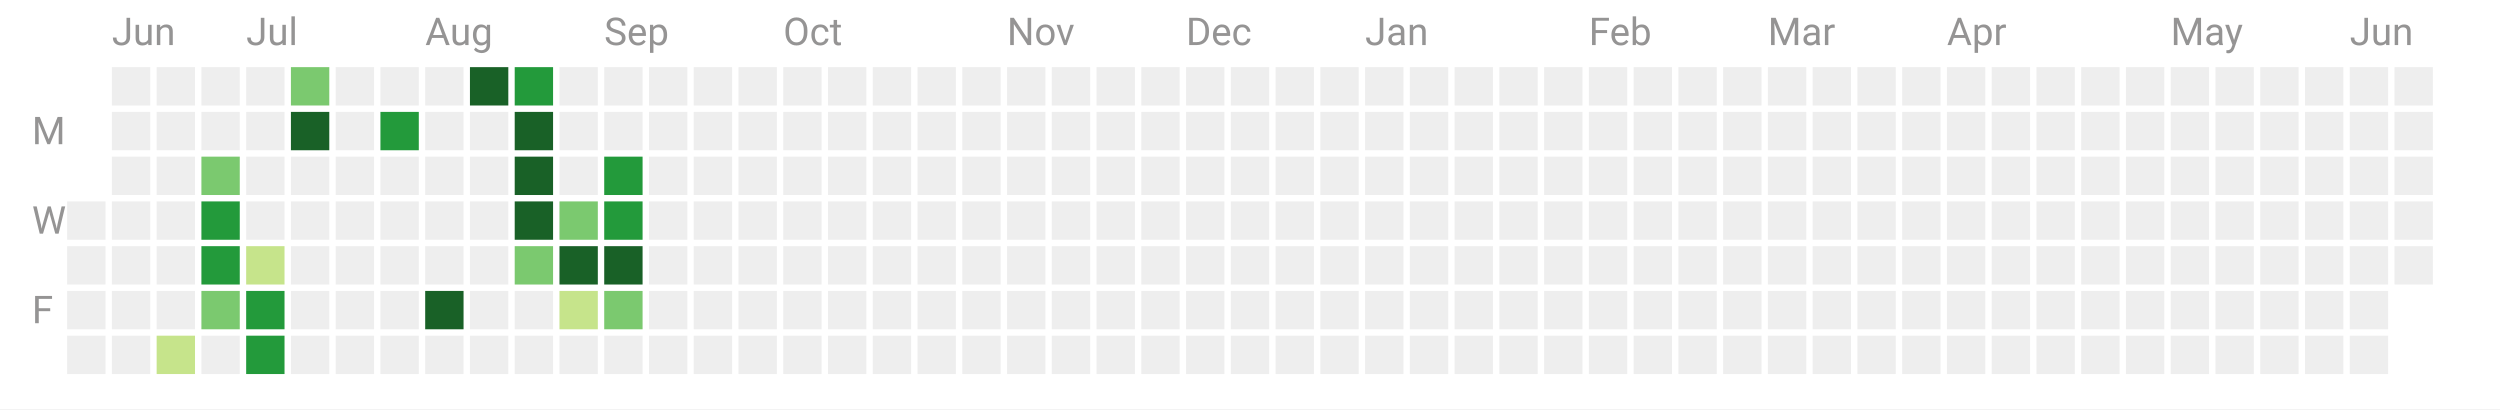
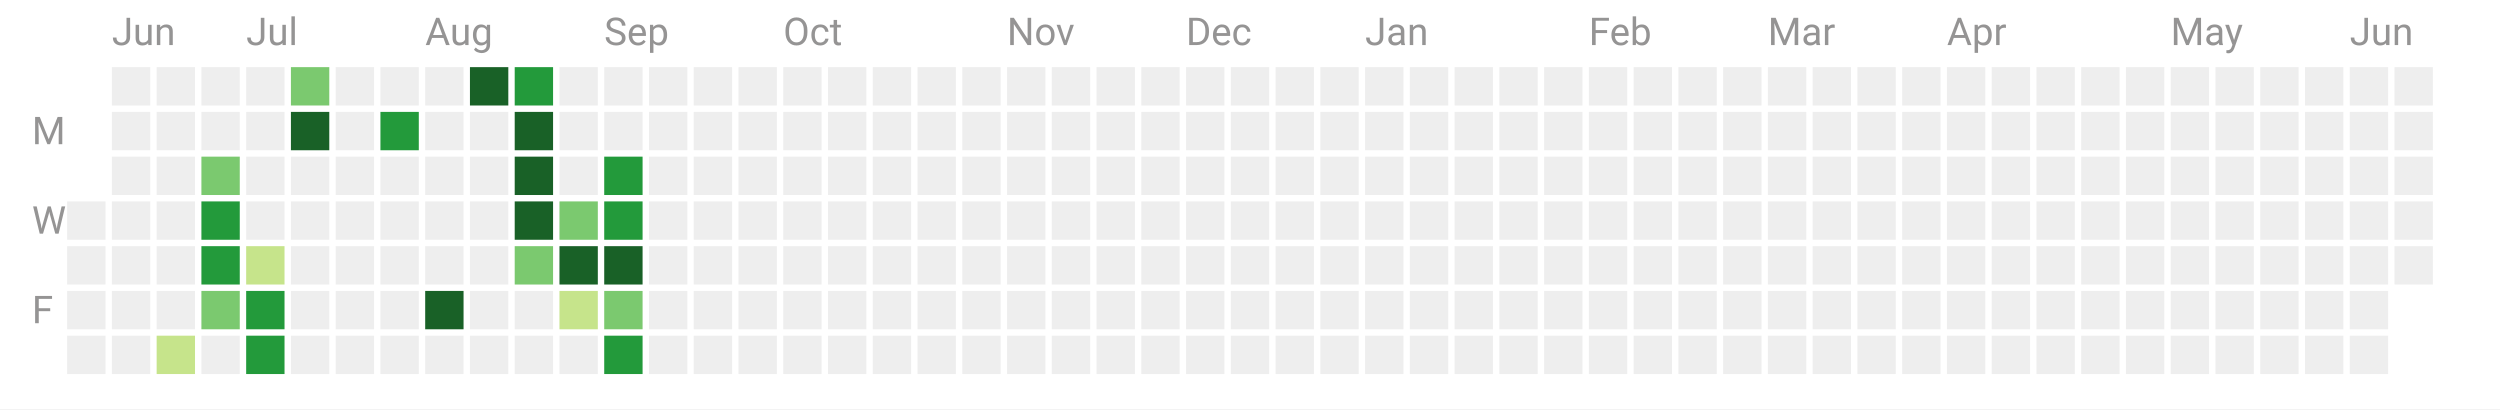
<svg xmlns="http://www.w3.org/2000/svg" width="782" height="128">
  <path fill="#fff" d="M0 0h782v128H0z" />
  <path class="cg-day" fill="#eee" data-count="0" data-date="2022-06-15" d="M21 63h12v12H21z" />
  <path class="cg-day" fill="#eee" data-count="0" data-date="2022-06-16" d="M21 77h12v12H21z" />
  <path class="cg-day" fill="#eee" data-count="0" data-date="2022-06-17" d="M21 91h12v12H21z" />
  <path class="cg-day" fill="#eee" data-count="0" data-date="2022-06-18" d="M21 105h12v12H21z" />
  <path class="cg-day" fill="#eee" data-count="0" data-date="2022-06-19" d="M35 21h12v12H35z" />
  <path class="cg-day" fill="#eee" data-count="0" data-date="2022-06-20" d="M35 35h12v12H35z" />
  <path class="cg-day" fill="#eee" data-count="0" data-date="2022-06-21" d="M35 49h12v12H35z" />
  <path class="cg-day" fill="#eee" data-count="0" data-date="2022-06-22" d="M35 63h12v12H35z" />
  <path class="cg-day" fill="#eee" data-count="0" data-date="2022-06-23" d="M35 77h12v12H35z" />
  <path class="cg-day" fill="#eee" data-count="0" data-date="2022-06-24" d="M35 91h12v12H35z" />
  <path class="cg-day" fill="#eee" data-count="0" data-date="2022-06-25" d="M35 105h12v12H35z" />
  <path class="cg-day" fill="#eee" data-count="0" data-date="2022-06-26" d="M49 21h12v12H49z" />
  <path class="cg-day" fill="#eee" data-count="0" data-date="2022-06-27" d="M49 35h12v12H49z" />
  <path class="cg-day" fill="#eee" data-count="0" data-date="2022-06-28" d="M49 49h12v12H49z" />
  <path class="cg-day" fill="#eee" data-count="0" data-date="2022-06-29" d="M49 63h12v12H49z" />
  <path class="cg-day" fill="#eee" data-count="0" data-date="2022-06-30" d="M49 77h12v12H49z" />
  <path class="cg-day" fill="#eee" data-count="0" data-date="2022-07-01" d="M49 91h12v12H49z" />
  <path class="cg-day" fill="#c6e48b" data-count="1" data-date="2022-07-02" data-daynum="2" d="M49 105h12v12H49z" />
  <path class="cg-day" fill="#eee" data-count="0" data-date="2022-07-03" d="M63 21h12v12H63z" />
  <path class="cg-day" fill="#eee" data-count="0" data-date="2022-07-04" d="M63 35h12v12H63z" />
  <path class="cg-day" fill="#7bc96f" data-count="18" data-date="2022-07-05" data-daynum="3" d="M63 49h12v12H63z" />
  <path class="cg-day" fill="#239a3b" data-count="35" data-date="2022-07-06" data-daynum="4" d="M63 63h12v12H63z" />
  <path class="cg-day" fill="#239a3b" data-count="31" data-date="2022-07-07" data-daynum="5" d="M63 77h12v12H63z" />
  <path class="cg-day" fill="#7bc96f" data-count="28" data-date="2022-07-08" data-daynum="6" d="M63 91h12v12H63z" />
  <path class="cg-day" fill="#eee" data-count="0" data-date="2022-07-09" d="M63 105h12v12H63z" />
  <path class="cg-day" fill="#eee" data-count="0" data-date="2022-07-10" d="M77 21h12v12H77z" />
  <path class="cg-day" fill="#eee" data-count="0" data-date="2022-07-11" d="M77 35h12v12H77z" />
  <path class="cg-day" fill="#eee" data-count="0" data-date="2022-07-12" d="M77 49h12v12H77z" />
  <path class="cg-day" fill="#eee" data-count="0" data-date="2022-07-13" d="M77 63h12v12H77z" />
  <path class="cg-day" fill="#c6e48b" data-count="15" data-date="2022-07-14" data-daynum="7" d="M77 77h12v12H77z" />
  <path class="cg-day" fill="#239a3b" data-count="42" data-date="2022-07-15" data-daynum="8" d="M77 91h12v12H77z" />
  <path class="cg-day" fill="#239a3b" data-count="32" data-date="2022-07-16" data-daynum="9" d="M77 105h12v12H77z" />
  <path class="cg-day" fill="#7bc96f" data-count="23" data-date="2022-07-17" data-daynum="10" d="M91 21h12v12H91z" />
  <path class="cg-day" fill="#196127" data-count="58" data-date="2022-07-18" data-daynum="11" d="M91 35h12v12H91z" />
  <path class="cg-day" fill="#eee" data-count="0" data-date="2022-07-19" d="M91 49h12v12H91z" />
  <path class="cg-day" fill="#eee" data-count="0" data-date="2022-07-20" d="M91 63h12v12H91z" />
  <path class="cg-day" fill="#eee" data-count="0" data-date="2022-07-21" d="M91 77h12v12H91z" />
  <path class="cg-day" fill="#eee" data-count="0" data-date="2022-07-22" d="M91 91h12v12H91z" />
  <path class="cg-day" fill="#eee" data-count="0" data-date="2022-07-23" d="M91 105h12v12H91z" />
  <path class="cg-day" fill="#eee" data-count="0" data-date="2022-07-24" d="M105 21h12v12h-12z" />
  <path class="cg-day" fill="#eee" data-count="0" data-date="2022-07-25" d="M105 35h12v12h-12z" />
  <path class="cg-day" fill="#eee" data-count="0" data-date="2022-07-26" d="M105 49h12v12h-12z" />
  <path class="cg-day" fill="#eee" data-count="0" data-date="2022-07-27" d="M105 63h12v12h-12z" />
  <path class="cg-day" fill="#eee" data-count="0" data-date="2022-07-28" d="M105 77h12v12h-12z" />
  <path class="cg-day" fill="#eee" data-count="0" data-date="2022-07-29" d="M105 91h12v12h-12z" />
  <path class="cg-day" fill="#eee" data-count="0" data-date="2022-07-30" d="M105 105h12v12h-12z" />
  <path class="cg-day" fill="#eee" data-count="0" data-date="2022-07-31" d="M119 21h12v12h-12z" />
  <path class="cg-day" fill="#239a3b" data-count="32" data-date="2022-08-01" data-daynum="12" d="M119 35h12v12h-12z" />
  <path class="cg-day" fill="#eee" data-count="0" data-date="2022-08-02" d="M119 49h12v12h-12z" />
  <path class="cg-day" fill="#eee" data-count="0" data-date="2022-08-03" d="M119 63h12v12h-12z" />
  <path class="cg-day" fill="#eee" data-count="0" data-date="2022-08-04" d="M119 77h12v12h-12z" />
  <path class="cg-day" fill="#eee" data-count="0" data-date="2022-08-05" d="M119 91h12v12h-12z" />
  <path class="cg-day" fill="#eee" data-count="0" data-date="2022-08-06" d="M119 105h12v12h-12z" />
  <g>
    <path class="cg-day" fill="#eee" data-count="0" data-date="2022-08-07" d="M133 21h12v12h-12z" />
    <path class="cg-day" fill="#eee" data-count="0" data-date="2022-08-08" d="M133 35h12v12h-12z" />
    <path class="cg-day" fill="#eee" data-count="0" data-date="2022-08-09" d="M133 49h12v12h-12z" />
    <path class="cg-day" fill="#eee" data-count="0" data-date="2022-08-10" d="M133 63h12v12h-12z" />
    <path class="cg-day" fill="#eee" data-count="0" data-date="2022-08-11" d="M133 77h12v12h-12z" />
    <path class="cg-day" fill="#196127" data-count="49" data-date="2022-08-12" data-daynum="13" d="M133 91h12v12h-12z" />
    <path class="cg-day" fill="#eee" data-count="0" data-date="2022-08-13" d="M133 105h12v12h-12z" />
  </g>
  <g>
    <path class="cg-day" fill="#196127" data-count="121" data-date="2022-08-14" data-daynum="14" d="M147 21h12v12h-12z" />
    <path class="cg-day" fill="#eee" data-count="0" data-date="2022-08-15" d="M147 35h12v12h-12z" />
    <path class="cg-day" fill="#eee" data-count="0" data-date="2022-08-16" d="M147 49h12v12h-12z" />
    <path class="cg-day" fill="#eee" data-count="0" data-date="2022-08-17" d="M147 63h12v12h-12z" />
    <path class="cg-day" fill="#eee" data-count="0" data-date="2022-08-18" d="M147 77h12v12h-12z" />
    <path class="cg-day" fill="#eee" data-count="0" data-date="2022-08-19" d="M147 91h12v12h-12z" />
    <path class="cg-day" fill="#eee" data-count="0" data-date="2022-08-20" d="M147 105h12v12h-12z" />
  </g>
  <g>
    <path class="cg-day" fill="#239a3b" data-count="43" data-date="2022-08-21" data-daynum="15" d="M161 21h12v12h-12z" />
    <path class="cg-day" fill="#196127" data-count="53" data-date="2022-08-22" data-daynum="16" d="M161 35h12v12h-12z" />
    <path class="cg-day" fill="#196127" data-count="94" data-date="2022-08-23" data-daynum="17" d="M161 49h12v12h-12z" />
    <path class="cg-day" fill="#196127" data-count="72" data-date="2022-08-24" data-daynum="18" d="M161 63h12v12h-12z" />
    <path class="cg-day" fill="#7bc96f" data-count="24" data-date="2022-08-25" data-daynum="19" d="M161 77h12v12h-12z" />
    <path class="cg-day" fill="#eee" data-count="0" data-date="2022-08-26" d="M161 91h12v12h-12z" />
    <path class="cg-day" fill="#eee" data-count="0" data-date="2022-08-27" d="M161 105h12v12h-12z" />
  </g>
  <g>
    <path class="cg-day" fill="#eee" data-count="0" data-date="2022-08-28" d="M175 21h12v12h-12z" />
    <path class="cg-day" fill="#eee" data-count="0" data-date="2022-08-29" d="M175 35h12v12h-12z" />
    <path class="cg-day" fill="#eee" data-count="0" data-date="2022-08-30" d="M175 49h12v12h-12z" />
    <path class="cg-day" fill="#7bc96f" data-count="23" data-date="2022-08-31" data-daynum="20" d="M175 63h12v12h-12z" />
    <path class="cg-day" fill="#196127" data-count="54" data-date="2022-09-01" data-daynum="21" d="M175 77h12v12h-12z" />
    <path class="cg-day" fill="#c6e48b" data-count="14" data-date="2022-09-02" data-daynum="22" d="M175 91h12v12h-12z" />
    <path class="cg-day" fill="#eee" data-count="0" data-date="2022-09-03" d="M175 105h12v12h-12z" />
  </g>
  <g>
    <path class="cg-day" fill="#eee" data-count="0" data-date="2022-09-04" d="M189 21h12v12h-12z" />
    <path class="cg-day" fill="#eee" data-count="0" data-date="2022-09-05" d="M189 35h12v12h-12z" />
    <path class="cg-day" fill="#239a3b" data-count="35" data-date="2022-09-06" data-daynum="23" d="M189 49h12v12h-12z" />
    <path class="cg-day" fill="#239a3b" data-count="36" data-date="2022-09-07" data-daynum="24" d="M189 63h12v12h-12z" />
    <path class="cg-day" fill="#196127" data-count="65" data-date="2022-09-08" data-daynum="25" d="M189 77h12v12h-12z" />
-     <path class="cg-day" fill="#7bc96f" data-count="24" data-date="2022-09-09" data-daynum="26" d="M189 91h12v12h-12z" />
-     <path class="cg-day" fill="#eee" data-count="0" data-date="2022-09-10" d="M189 105h12v12h-12z" />
+     <path class="cg-day" fill="#7bc96f" data-count="25" data-date="2022-09-09" data-daynum="26" d="M189 91h12v12h-12z" />
+     <path class="cg-day" fill="#239a3b" data-count="38" data-date="2022-09-10" data-daynum="27" d="M189 105h12v12h-12z" />
  </g>
  <g>
    <path class="cg-day" fill="#eee" data-count="0" data-date="2022-09-11" d="M203 21h12v12h-12z" />
    <path class="cg-day" fill="#eee" data-count="0" data-date="2022-09-12" d="M203 35h12v12h-12z" />
    <path class="cg-day" fill="#eee" data-count="0" data-date="2022-09-13" d="M203 49h12v12h-12z" />
    <path class="cg-day" fill="#eee" data-count="0" data-date="2022-09-14" d="M203 63h12v12h-12z" />
    <path class="cg-day" fill="#eee" data-count="0" data-date="2022-09-15" d="M203 77h12v12h-12z" />
    <path class="cg-day" fill="#eee" data-count="0" data-date="2022-09-16" d="M203 91h12v12h-12z" />
    <path class="cg-day" fill="#eee" data-count="0" data-date="2022-09-17" d="M203 105h12v12h-12z" />
  </g>
  <g>
    <path class="cg-day" fill="#eee" data-count="0" data-date="2022-09-18" d="M217 21h12v12h-12z" />
    <path class="cg-day" fill="#eee" data-count="0" data-date="2022-09-19" d="M217 35h12v12h-12z" />
    <path class="cg-day" fill="#eee" data-count="0" data-date="2022-09-20" d="M217 49h12v12h-12z" />
    <path class="cg-day" fill="#eee" data-count="0" data-date="2022-09-21" d="M217 63h12v12h-12z" />
    <path class="cg-day" fill="#eee" data-count="0" data-date="2022-09-22" d="M217 77h12v12h-12z" />
    <path class="cg-day" fill="#eee" data-count="0" data-date="2022-09-23" d="M217 91h12v12h-12z" />
    <path class="cg-day" fill="#eee" data-count="0" data-date="2022-09-24" d="M217 105h12v12h-12z" />
  </g>
  <g>
    <path class="cg-day" fill="#eee" data-count="0" data-date="2022-09-25" d="M231 21h12v12h-12z" />
    <path class="cg-day" fill="#eee" data-count="0" data-date="2022-09-26" d="M231 35h12v12h-12z" />
    <path class="cg-day" fill="#eee" data-count="0" data-date="2022-09-27" d="M231 49h12v12h-12z" />
    <path class="cg-day" fill="#eee" data-count="0" data-date="2022-09-28" d="M231 63h12v12h-12z" />
    <path class="cg-day" fill="#eee" data-count="0" data-date="2022-09-29" d="M231 77h12v12h-12z" />
    <path class="cg-day" fill="#eee" data-count="0" data-date="2022-09-30" d="M231 91h12v12h-12z" />
    <path class="cg-day" fill="#eee" data-count="0" data-date="2022-10-01" d="M231 105h12v12h-12z" />
  </g>
  <g>
    <path class="cg-day" fill="#eee" data-count="0" data-date="2022-10-02" d="M245 21h12v12h-12z" />
    <path class="cg-day" fill="#eee" data-count="0" data-date="2022-10-03" d="M245 35h12v12h-12z" />
    <path class="cg-day" fill="#eee" data-count="0" data-date="2022-10-04" d="M245 49h12v12h-12z" />
    <path class="cg-day" fill="#eee" data-count="0" data-date="2022-10-05" d="M245 63h12v12h-12z" />
    <path class="cg-day" fill="#eee" data-count="0" data-date="2022-10-06" d="M245 77h12v12h-12z" />
    <path class="cg-day" fill="#eee" data-count="0" data-date="2022-10-07" d="M245 91h12v12h-12z" />
    <path class="cg-day" fill="#eee" data-count="0" data-date="2022-10-08" d="M245 105h12v12h-12z" />
  </g>
  <g>
    <path class="cg-day" fill="#eee" data-count="0" data-date="2022-10-09" d="M259 21h12v12h-12z" />
    <path class="cg-day" fill="#eee" data-count="0" data-date="2022-10-10" d="M259 35h12v12h-12z" />
    <path class="cg-day" fill="#eee" data-count="0" data-date="2022-10-11" d="M259 49h12v12h-12z" />
    <path class="cg-day" fill="#eee" data-count="0" data-date="2022-10-12" d="M259 63h12v12h-12z" />
    <path class="cg-day" fill="#eee" data-count="0" data-date="2022-10-13" d="M259 77h12v12h-12z" />
    <path class="cg-day" fill="#eee" data-count="0" data-date="2022-10-14" d="M259 91h12v12h-12z" />
    <path class="cg-day" fill="#eee" data-count="0" data-date="2022-10-15" d="M259 105h12v12h-12z" />
  </g>
  <g>
    <path class="cg-day" fill="#eee" data-count="0" data-date="2022-10-16" d="M273 21h12v12h-12z" />
    <path class="cg-day" fill="#eee" data-count="0" data-date="2022-10-17" d="M273 35h12v12h-12z" />
    <path class="cg-day" fill="#eee" data-count="0" data-date="2022-10-18" d="M273 49h12v12h-12z" />
    <path class="cg-day" fill="#eee" data-count="0" data-date="2022-10-19" d="M273 63h12v12h-12z" />
    <path class="cg-day" fill="#eee" data-count="0" data-date="2022-10-20" d="M273 77h12v12h-12z" />
    <path class="cg-day" fill="#eee" data-count="0" data-date="2022-10-21" d="M273 91h12v12h-12z" />
    <path class="cg-day" fill="#eee" data-count="0" data-date="2022-10-22" d="M273 105h12v12h-12z" />
  </g>
  <g>
    <path class="cg-day" fill="#eee" data-count="0" data-date="2022-10-23" d="M287 21h12v12h-12z" />
    <path class="cg-day" fill="#eee" data-count="0" data-date="2022-10-24" d="M287 35h12v12h-12z" />
    <path class="cg-day" fill="#eee" data-count="0" data-date="2022-10-25" d="M287 49h12v12h-12z" />
    <path class="cg-day" fill="#eee" data-count="0" data-date="2022-10-26" d="M287 63h12v12h-12z" />
    <path class="cg-day" fill="#eee" data-count="0" data-date="2022-10-27" d="M287 77h12v12h-12z" />
    <path class="cg-day" fill="#eee" data-count="0" data-date="2022-10-28" d="M287 91h12v12h-12z" />
    <path class="cg-day" fill="#eee" data-count="0" data-date="2022-10-29" d="M287 105h12v12h-12z" />
  </g>
  <g>
    <path class="cg-day" fill="#eee" data-count="0" data-date="2022-10-30" d="M301 21h12v12h-12z" />
    <path class="cg-day" fill="#eee" data-count="0" data-date="2022-10-31" d="M301 35h12v12h-12z" />
    <path class="cg-day" fill="#eee" data-count="0" data-date="2022-11-01" d="M301 49h12v12h-12z" />
    <path class="cg-day" fill="#eee" data-count="0" data-date="2022-11-02" d="M301 63h12v12h-12z" />
    <path class="cg-day" fill="#eee" data-count="0" data-date="2022-11-03" d="M301 77h12v12h-12z" />
    <path class="cg-day" fill="#eee" data-count="0" data-date="2022-11-04" d="M301 91h12v12h-12z" />
    <path class="cg-day" fill="#eee" data-count="0" data-date="2022-11-05" d="M301 105h12v12h-12z" />
  </g>
  <g>
    <path class="cg-day" fill="#eee" data-count="0" data-date="2022-11-06" d="M315 21h12v12h-12z" />
    <path class="cg-day" fill="#eee" data-count="0" data-date="2022-11-07" d="M315 35h12v12h-12z" />
    <path class="cg-day" fill="#eee" data-count="0" data-date="2022-11-08" d="M315 49h12v12h-12z" />
    <path class="cg-day" fill="#eee" data-count="0" data-date="2022-11-09" d="M315 63h12v12h-12z" />
    <path class="cg-day" fill="#eee" data-count="0" data-date="2022-11-10" d="M315 77h12v12h-12z" />
    <path class="cg-day" fill="#eee" data-count="0" data-date="2022-11-11" d="M315 91h12v12h-12z" />
    <path class="cg-day" fill="#eee" data-count="0" data-date="2022-11-12" d="M315 105h12v12h-12z" />
  </g>
  <g>
    <path class="cg-day" fill="#eee" data-count="0" data-date="2022-11-13" d="M329 21h12v12h-12z" />
    <path class="cg-day" fill="#eee" data-count="0" data-date="2022-11-14" d="M329 35h12v12h-12z" />
    <path class="cg-day" fill="#eee" data-count="0" data-date="2022-11-15" d="M329 49h12v12h-12z" />
    <path class="cg-day" fill="#eee" data-count="0" data-date="2022-11-16" d="M329 63h12v12h-12z" />
    <path class="cg-day" fill="#eee" data-count="0" data-date="2022-11-17" d="M329 77h12v12h-12z" />
    <path class="cg-day" fill="#eee" data-count="0" data-date="2022-11-18" d="M329 91h12v12h-12z" />
    <path class="cg-day" fill="#eee" data-count="0" data-date="2022-11-19" d="M329 105h12v12h-12z" />
  </g>
  <g>
    <path class="cg-day" fill="#eee" data-count="0" data-date="2022-11-20" d="M343 21h12v12h-12z" />
    <path class="cg-day" fill="#eee" data-count="0" data-date="2022-11-21" d="M343 35h12v12h-12z" />
    <path class="cg-day" fill="#eee" data-count="0" data-date="2022-11-22" d="M343 49h12v12h-12z" />
    <path class="cg-day" fill="#eee" data-count="0" data-date="2022-11-23" d="M343 63h12v12h-12z" />
    <path class="cg-day" fill="#eee" data-count="0" data-date="2022-11-24" d="M343 77h12v12h-12z" />
    <path class="cg-day" fill="#eee" data-count="0" data-date="2022-11-25" d="M343 91h12v12h-12z" />
    <path class="cg-day" fill="#eee" data-count="0" data-date="2022-11-26" d="M343 105h12v12h-12z" />
  </g>
  <g>
    <path class="cg-day" fill="#eee" data-count="0" data-date="2022-11-27" d="M357 21h12v12h-12z" />
    <path class="cg-day" fill="#eee" data-count="0" data-date="2022-11-28" d="M357 35h12v12h-12z" />
    <path class="cg-day" fill="#eee" data-count="0" data-date="2022-11-29" d="M357 49h12v12h-12z" />
    <path class="cg-day" fill="#eee" data-count="0" data-date="2022-11-30" d="M357 63h12v12h-12z" />
    <path class="cg-day" fill="#eee" data-count="0" data-date="2022-12-01" d="M357 77h12v12h-12z" />
    <path class="cg-day" fill="#eee" data-count="0" data-date="2022-12-02" d="M357 91h12v12h-12z" />
    <path class="cg-day" fill="#eee" data-count="0" data-date="2022-12-03" d="M357 105h12v12h-12z" />
  </g>
  <g>
    <path class="cg-day" fill="#eee" data-count="0" data-date="2022-12-04" d="M371 21h12v12h-12z" />
    <path class="cg-day" fill="#eee" data-count="0" data-date="2022-12-05" d="M371 35h12v12h-12z" />
    <path class="cg-day" fill="#eee" data-count="0" data-date="2022-12-06" d="M371 49h12v12h-12z" />
    <path class="cg-day" fill="#eee" data-count="0" data-date="2022-12-07" d="M371 63h12v12h-12z" />
    <path class="cg-day" fill="#eee" data-count="0" data-date="2022-12-08" d="M371 77h12v12h-12z" />
    <path class="cg-day" fill="#eee" data-count="0" data-date="2022-12-09" d="M371 91h12v12h-12z" />
    <path class="cg-day" fill="#eee" data-count="0" data-date="2022-12-10" d="M371 105h12v12h-12z" />
  </g>
  <g>
    <path class="cg-day" fill="#eee" data-count="0" data-date="2022-12-11" d="M385 21h12v12h-12z" />
    <path class="cg-day" fill="#eee" data-count="0" data-date="2022-12-12" d="M385 35h12v12h-12z" />
    <path class="cg-day" fill="#eee" data-count="0" data-date="2022-12-13" d="M385 49h12v12h-12z" />
    <path class="cg-day" fill="#eee" data-count="0" data-date="2022-12-14" d="M385 63h12v12h-12z" />
    <path class="cg-day" fill="#eee" data-count="0" data-date="2022-12-15" d="M385 77h12v12h-12z" />
    <path class="cg-day" fill="#eee" data-count="0" data-date="2022-12-16" d="M385 91h12v12h-12z" />
    <path class="cg-day" fill="#eee" data-count="0" data-date="2022-12-17" d="M385 105h12v12h-12z" />
  </g>
  <g>
    <path class="cg-day" fill="#eee" data-count="0" data-date="2022-12-18" d="M399 21h12v12h-12z" />
    <path class="cg-day" fill="#eee" data-count="0" data-date="2022-12-19" d="M399 35h12v12h-12z" />
    <path class="cg-day" fill="#eee" data-count="0" data-date="2022-12-20" d="M399 49h12v12h-12z" />
    <path class="cg-day" fill="#eee" data-count="0" data-date="2022-12-21" d="M399 63h12v12h-12z" />
    <path class="cg-day" fill="#eee" data-count="0" data-date="2022-12-22" d="M399 77h12v12h-12z" />
    <path class="cg-day" fill="#eee" data-count="0" data-date="2022-12-23" d="M399 91h12v12h-12z" />
    <path class="cg-day" fill="#eee" data-count="0" data-date="2022-12-24" d="M399 105h12v12h-12z" />
  </g>
  <g>
    <path class="cg-day" fill="#eee" data-count="0" data-date="2022-12-25" d="M413 21h12v12h-12z" />
    <path class="cg-day" fill="#eee" data-count="0" data-date="2022-12-26" d="M413 35h12v12h-12z" />
    <path class="cg-day" fill="#eee" data-count="0" data-date="2022-12-27" d="M413 49h12v12h-12z" />
    <path class="cg-day" fill="#eee" data-count="0" data-date="2022-12-28" d="M413 63h12v12h-12z" />
    <path class="cg-day" fill="#eee" data-count="0" data-date="2022-12-29" d="M413 77h12v12h-12z" />
    <path class="cg-day" fill="#eee" data-count="0" data-date="2022-12-30" d="M413 91h12v12h-12z" />
    <path class="cg-day" fill="#eee" data-count="0" data-date="2022-12-31" d="M413 105h12v12h-12z" />
  </g>
  <g>
    <path class="cg-day" fill="#eee" data-count="0" data-date="2023-01-01" d="M427 21h12v12h-12z" />
    <path class="cg-day" fill="#eee" data-count="0" data-date="2023-01-02" d="M427 35h12v12h-12z" />
    <path class="cg-day" fill="#eee" data-count="0" data-date="2023-01-03" d="M427 49h12v12h-12z" />
    <path class="cg-day" fill="#eee" data-count="0" data-date="2023-01-04" d="M427 63h12v12h-12z" />
    <path class="cg-day" fill="#eee" data-count="0" data-date="2023-01-05" d="M427 77h12v12h-12z" />
    <path class="cg-day" fill="#eee" data-count="0" data-date="2023-01-06" d="M427 91h12v12h-12z" />
    <path class="cg-day" fill="#eee" data-count="0" data-date="2023-01-07" d="M427 105h12v12h-12z" />
  </g>
  <g>
    <path class="cg-day" fill="#eee" data-count="0" data-date="2023-01-08" d="M441 21h12v12h-12z" />
    <path class="cg-day" fill="#eee" data-count="0" data-date="2023-01-09" d="M441 35h12v12h-12z" />
    <path class="cg-day" fill="#eee" data-count="0" data-date="2023-01-10" d="M441 49h12v12h-12z" />
    <path class="cg-day" fill="#eee" data-count="0" data-date="2023-01-11" d="M441 63h12v12h-12z" />
    <path class="cg-day" fill="#eee" data-count="0" data-date="2023-01-12" d="M441 77h12v12h-12z" />
    <path class="cg-day" fill="#eee" data-count="0" data-date="2023-01-13" d="M441 91h12v12h-12z" />
    <path class="cg-day" fill="#eee" data-count="0" data-date="2023-01-14" d="M441 105h12v12h-12z" />
  </g>
  <g>
    <path class="cg-day" fill="#eee" data-count="0" data-date="2023-01-15" d="M455 21h12v12h-12z" />
    <path class="cg-day" fill="#eee" data-count="0" data-date="2023-01-16" d="M455 35h12v12h-12z" />
    <path class="cg-day" fill="#eee" data-count="0" data-date="2023-01-17" d="M455 49h12v12h-12z" />
    <path class="cg-day" fill="#eee" data-count="0" data-date="2023-01-18" d="M455 63h12v12h-12z" />
    <path class="cg-day" fill="#eee" data-count="0" data-date="2023-01-19" d="M455 77h12v12h-12z" />
    <path class="cg-day" fill="#eee" data-count="0" data-date="2023-01-20" d="M455 91h12v12h-12z" />
    <path class="cg-day" fill="#eee" data-count="0" data-date="2023-01-21" d="M455 105h12v12h-12z" />
  </g>
  <g>
    <path class="cg-day" fill="#eee" data-count="0" data-date="2023-01-22" d="M469 21h12v12h-12z" />
    <path class="cg-day" fill="#eee" data-count="0" data-date="2023-01-23" d="M469 35h12v12h-12z" />
    <path class="cg-day" fill="#eee" data-count="0" data-date="2023-01-24" d="M469 49h12v12h-12z" />
    <path class="cg-day" fill="#eee" data-count="0" data-date="2023-01-25" d="M469 63h12v12h-12z" />
    <path class="cg-day" fill="#eee" data-count="0" data-date="2023-01-26" d="M469 77h12v12h-12z" />
    <path class="cg-day" fill="#eee" data-count="0" data-date="2023-01-27" d="M469 91h12v12h-12z" />
    <path class="cg-day" fill="#eee" data-count="0" data-date="2023-01-28" d="M469 105h12v12h-12z" />
  </g>
  <g>
    <path class="cg-day" fill="#eee" data-count="0" data-date="2023-01-29" d="M483 21h12v12h-12z" />
    <path class="cg-day" fill="#eee" data-count="0" data-date="2023-01-30" d="M483 35h12v12h-12z" />
    <path class="cg-day" fill="#eee" data-count="0" data-date="2023-01-31" d="M483 49h12v12h-12z" />
    <path class="cg-day" fill="#eee" data-count="0" data-date="2023-02-01" d="M483 63h12v12h-12z" />
    <path class="cg-day" fill="#eee" data-count="0" data-date="2023-02-02" d="M483 77h12v12h-12z" />
    <path class="cg-day" fill="#eee" data-count="0" data-date="2023-02-03" d="M483 91h12v12h-12z" />
    <path class="cg-day" fill="#eee" data-count="0" data-date="2023-02-04" d="M483 105h12v12h-12z" />
  </g>
  <g>
    <path class="cg-day" fill="#eee" data-count="0" data-date="2023-02-05" d="M497 21h12v12h-12z" />
    <path class="cg-day" fill="#eee" data-count="0" data-date="2023-02-06" d="M497 35h12v12h-12z" />
    <path class="cg-day" fill="#eee" data-count="0" data-date="2023-02-07" d="M497 49h12v12h-12z" />
    <path class="cg-day" fill="#eee" data-count="0" data-date="2023-02-08" d="M497 63h12v12h-12z" />
    <path class="cg-day" fill="#eee" data-count="0" data-date="2023-02-09" d="M497 77h12v12h-12z" />
    <path class="cg-day" fill="#eee" data-count="0" data-date="2023-02-10" d="M497 91h12v12h-12z" />
    <path class="cg-day" fill="#eee" data-count="0" data-date="2023-02-11" d="M497 105h12v12h-12z" />
  </g>
  <g>
    <path class="cg-day" fill="#eee" data-count="0" data-date="2023-02-12" d="M511 21h12v12h-12z" />
    <path class="cg-day" fill="#eee" data-count="0" data-date="2023-02-13" d="M511 35h12v12h-12z" />
    <path class="cg-day" fill="#eee" data-count="0" data-date="2023-02-14" d="M511 49h12v12h-12z" />
    <path class="cg-day" fill="#eee" data-count="0" data-date="2023-02-15" d="M511 63h12v12h-12z" />
    <path class="cg-day" fill="#eee" data-count="0" data-date="2023-02-16" d="M511 77h12v12h-12z" />
    <path class="cg-day" fill="#eee" data-count="0" data-date="2023-02-17" d="M511 91h12v12h-12z" />
    <path class="cg-day" fill="#eee" data-count="0" data-date="2023-02-18" d="M511 105h12v12h-12z" />
  </g>
  <g>
    <path class="cg-day" fill="#eee" data-count="0" data-date="2023-02-19" d="M525 21h12v12h-12z" />
    <path class="cg-day" fill="#eee" data-count="0" data-date="2023-02-20" d="M525 35h12v12h-12z" />
    <path class="cg-day" fill="#eee" data-count="0" data-date="2023-02-21" d="M525 49h12v12h-12z" />
    <path class="cg-day" fill="#eee" data-count="0" data-date="2023-02-22" d="M525 63h12v12h-12z" />
    <path class="cg-day" fill="#eee" data-count="0" data-date="2023-02-23" d="M525 77h12v12h-12z" />
    <path class="cg-day" fill="#eee" data-count="0" data-date="2023-02-24" d="M525 91h12v12h-12z" />
    <path class="cg-day" fill="#eee" data-count="0" data-date="2023-02-25" d="M525 105h12v12h-12z" />
  </g>
  <g>
    <path class="cg-day" fill="#eee" data-count="0" data-date="2023-02-26" d="M539 21h12v12h-12z" />
    <path class="cg-day" fill="#eee" data-count="0" data-date="2023-02-27" d="M539 35h12v12h-12z" />
    <path class="cg-day" fill="#eee" data-count="0" data-date="2023-02-28" d="M539 49h12v12h-12z" />
    <path class="cg-day" fill="#eee" data-count="0" data-date="2023-03-01" d="M539 63h12v12h-12z" />
    <path class="cg-day" fill="#eee" data-count="0" data-date="2023-03-02" d="M539 77h12v12h-12z" />
    <path class="cg-day" fill="#eee" data-count="0" data-date="2023-03-03" d="M539 91h12v12h-12z" />
    <path class="cg-day" fill="#eee" data-count="0" data-date="2023-03-04" d="M539 105h12v12h-12z" />
  </g>
  <g>
    <path class="cg-day" fill="#eee" data-count="0" data-date="2023-03-05" d="M553 21h12v12h-12z" />
    <path class="cg-day" fill="#eee" data-count="0" data-date="2023-03-06" d="M553 35h12v12h-12z" />
    <path class="cg-day" fill="#eee" data-count="0" data-date="2023-03-07" d="M553 49h12v12h-12z" />
    <path class="cg-day" fill="#eee" data-count="0" data-date="2023-03-08" d="M553 63h12v12h-12z" />
    <path class="cg-day" fill="#eee" data-count="0" data-date="2023-03-09" d="M553 77h12v12h-12z" />
    <path class="cg-day" fill="#eee" data-count="0" data-date="2023-03-10" d="M553 91h12v12h-12z" />
    <path class="cg-day" fill="#eee" data-count="0" data-date="2023-03-11" d="M553 105h12v12h-12z" />
  </g>
  <g>
    <path class="cg-day" fill="#eee" data-count="0" data-date="2023-03-12" d="M567 21h12v12h-12z" />
    <path class="cg-day" fill="#eee" data-count="0" data-date="2023-03-13" d="M567 35h12v12h-12z" />
    <path class="cg-day" fill="#eee" data-count="0" data-date="2023-03-14" d="M567 49h12v12h-12z" />
    <path class="cg-day" fill="#eee" data-count="0" data-date="2023-03-15" d="M567 63h12v12h-12z" />
    <path class="cg-day" fill="#eee" data-count="0" data-date="2023-03-16" d="M567 77h12v12h-12z" />
    <path class="cg-day" fill="#eee" data-count="0" data-date="2023-03-17" d="M567 91h12v12h-12z" />
    <path class="cg-day" fill="#eee" data-count="0" data-date="2023-03-18" d="M567 105h12v12h-12z" />
  </g>
  <g>
    <path class="cg-day" fill="#eee" data-count="0" data-date="2023-03-19" d="M581 21h12v12h-12z" />
    <path class="cg-day" fill="#eee" data-count="0" data-date="2023-03-20" d="M581 35h12v12h-12z" />
    <path class="cg-day" fill="#eee" data-count="0" data-date="2023-03-21" d="M581 49h12v12h-12z" />
    <path class="cg-day" fill="#eee" data-count="0" data-date="2023-03-22" d="M581 63h12v12h-12z" />
    <path class="cg-day" fill="#eee" data-count="0" data-date="2023-03-23" d="M581 77h12v12h-12z" />
    <path class="cg-day" fill="#eee" data-count="0" data-date="2023-03-24" d="M581 91h12v12h-12z" />
    <path class="cg-day" fill="#eee" data-count="0" data-date="2023-03-25" d="M581 105h12v12h-12z" />
  </g>
  <g>
    <path class="cg-day" fill="#eee" data-count="0" data-date="2023-03-26" d="M595 21h12v12h-12z" />
    <path class="cg-day" fill="#eee" data-count="0" data-date="2023-03-27" d="M595 35h12v12h-12z" />
    <path class="cg-day" fill="#eee" data-count="0" data-date="2023-03-28" d="M595 49h12v12h-12z" />
    <path class="cg-day" fill="#eee" data-count="0" data-date="2023-03-29" d="M595 63h12v12h-12z" />
    <path class="cg-day" fill="#eee" data-count="0" data-date="2023-03-30" d="M595 77h12v12h-12z" />
    <path class="cg-day" fill="#eee" data-count="0" data-date="2023-03-31" d="M595 91h12v12h-12z" />
    <path class="cg-day" fill="#eee" data-count="0" data-date="2023-04-01" d="M595 105h12v12h-12z" />
  </g>
  <g>
    <path class="cg-day" fill="#eee" data-count="0" data-date="2023-04-02" d="M609 21h12v12h-12z" />
    <path class="cg-day" fill="#eee" data-count="0" data-date="2023-04-03" d="M609 35h12v12h-12z" />
    <path class="cg-day" fill="#eee" data-count="0" data-date="2023-04-04" d="M609 49h12v12h-12z" />
    <path class="cg-day" fill="#eee" data-count="0" data-date="2023-04-05" d="M609 63h12v12h-12z" />
    <path class="cg-day" fill="#eee" data-count="0" data-date="2023-04-06" d="M609 77h12v12h-12z" />
    <path class="cg-day" fill="#eee" data-count="0" data-date="2023-04-07" d="M609 91h12v12h-12z" />
    <path class="cg-day" fill="#eee" data-count="0" data-date="2023-04-08" d="M609 105h12v12h-12z" />
  </g>
  <g>
    <path class="cg-day" fill="#eee" data-count="0" data-date="2023-04-09" d="M623 21h12v12h-12z" />
    <path class="cg-day" fill="#eee" data-count="0" data-date="2023-04-10" d="M623 35h12v12h-12z" />
    <path class="cg-day" fill="#eee" data-count="0" data-date="2023-04-11" d="M623 49h12v12h-12z" />
    <path class="cg-day" fill="#eee" data-count="0" data-date="2023-04-12" d="M623 63h12v12h-12z" />
    <path class="cg-day" fill="#eee" data-count="0" data-date="2023-04-13" d="M623 77h12v12h-12z" />
    <path class="cg-day" fill="#eee" data-count="0" data-date="2023-04-14" d="M623 91h12v12h-12z" />
    <path class="cg-day" fill="#eee" data-count="0" data-date="2023-04-15" d="M623 105h12v12h-12z" />
  </g>
  <g>
    <path class="cg-day" fill="#eee" data-count="0" data-date="2023-04-16" d="M637 21h12v12h-12z" />
    <path class="cg-day" fill="#eee" data-count="0" data-date="2023-04-17" d="M637 35h12v12h-12z" />
    <path class="cg-day" fill="#eee" data-count="0" data-date="2023-04-18" d="M637 49h12v12h-12z" />
    <path class="cg-day" fill="#eee" data-count="0" data-date="2023-04-19" d="M637 63h12v12h-12z" />
    <path class="cg-day" fill="#eee" data-count="0" data-date="2023-04-20" d="M637 77h12v12h-12z" />
    <path class="cg-day" fill="#eee" data-count="0" data-date="2023-04-21" d="M637 91h12v12h-12z" />
    <path class="cg-day" fill="#eee" data-count="0" data-date="2023-04-22" d="M637 105h12v12h-12z" />
  </g>
  <g>
    <path class="cg-day" fill="#eee" data-count="0" data-date="2023-04-23" d="M651 21h12v12h-12z" />
    <path class="cg-day" fill="#eee" data-count="0" data-date="2023-04-24" d="M651 35h12v12h-12z" />
    <path class="cg-day" fill="#eee" data-count="0" data-date="2023-04-25" d="M651 49h12v12h-12z" />
    <path class="cg-day" fill="#eee" data-count="0" data-date="2023-04-26" d="M651 63h12v12h-12z" />
    <path class="cg-day" fill="#eee" data-count="0" data-date="2023-04-27" d="M651 77h12v12h-12z" />
    <path class="cg-day" fill="#eee" data-count="0" data-date="2023-04-28" d="M651 91h12v12h-12z" />
    <path class="cg-day" fill="#eee" data-count="0" data-date="2023-04-29" d="M651 105h12v12h-12z" />
  </g>
  <g>
    <path class="cg-day" fill="#eee" data-count="0" data-date="2023-04-30" d="M665 21h12v12h-12z" />
    <path class="cg-day" fill="#eee" data-count="0" data-date="2023-05-01" d="M665 35h12v12h-12z" />
    <path class="cg-day" fill="#eee" data-count="0" data-date="2023-05-02" d="M665 49h12v12h-12z" />
    <path class="cg-day" fill="#eee" data-count="0" data-date="2023-05-03" d="M665 63h12v12h-12z" />
    <path class="cg-day" fill="#eee" data-count="0" data-date="2023-05-04" d="M665 77h12v12h-12z" />
    <path class="cg-day" fill="#eee" data-count="0" data-date="2023-05-05" d="M665 91h12v12h-12z" />
    <path class="cg-day" fill="#eee" data-count="0" data-date="2023-05-06" d="M665 105h12v12h-12z" />
  </g>
  <g>
    <path class="cg-day" fill="#eee" data-count="0" data-date="2023-05-07" d="M679 21h12v12h-12z" />
    <path class="cg-day" fill="#eee" data-count="0" data-date="2023-05-08" d="M679 35h12v12h-12z" />
    <path class="cg-day" fill="#eee" data-count="0" data-date="2023-05-09" d="M679 49h12v12h-12z" />
    <path class="cg-day" fill="#eee" data-count="0" data-date="2023-05-10" d="M679 63h12v12h-12z" />
    <path class="cg-day" fill="#eee" data-count="0" data-date="2023-05-11" d="M679 77h12v12h-12z" />
    <path class="cg-day" fill="#eee" data-count="0" data-date="2023-05-12" d="M679 91h12v12h-12z" />
    <path class="cg-day" fill="#eee" data-count="0" data-date="2023-05-13" d="M679 105h12v12h-12z" />
  </g>
  <g>
    <path class="cg-day" fill="#eee" data-count="0" data-date="2023-05-14" d="M693 21h12v12h-12z" />
    <path class="cg-day" fill="#eee" data-count="0" data-date="2023-05-15" d="M693 35h12v12h-12z" />
    <path class="cg-day" fill="#eee" data-count="0" data-date="2023-05-16" d="M693 49h12v12h-12z" />
    <path class="cg-day" fill="#eee" data-count="0" data-date="2023-05-17" d="M693 63h12v12h-12z" />
    <path class="cg-day" fill="#eee" data-count="0" data-date="2023-05-18" d="M693 77h12v12h-12z" />
    <path class="cg-day" fill="#eee" data-count="0" data-date="2023-05-19" d="M693 91h12v12h-12z" />
    <path class="cg-day" fill="#eee" data-count="0" data-date="2023-05-20" d="M693 105h12v12h-12z" />
  </g>
  <g>
    <path class="cg-day" fill="#eee" data-count="0" data-date="2023-05-21" d="M707 21h12v12h-12z" />
    <path class="cg-day" fill="#eee" data-count="0" data-date="2023-05-22" d="M707 35h12v12h-12z" />
    <path class="cg-day" fill="#eee" data-count="0" data-date="2023-05-23" d="M707 49h12v12h-12z" />
    <path class="cg-day" fill="#eee" data-count="0" data-date="2023-05-24" d="M707 63h12v12h-12z" />
    <path class="cg-day" fill="#eee" data-count="0" data-date="2023-05-25" d="M707 77h12v12h-12z" />
    <path class="cg-day" fill="#eee" data-count="0" data-date="2023-05-26" d="M707 91h12v12h-12z" />
    <path class="cg-day" fill="#eee" data-count="0" data-date="2023-05-27" d="M707 105h12v12h-12z" />
  </g>
  <g>
    <path class="cg-day" fill="#eee" data-count="0" data-date="2023-05-28" d="M721 21h12v12h-12z" />
    <path class="cg-day" fill="#eee" data-count="0" data-date="2023-05-29" d="M721 35h12v12h-12z" />
    <path class="cg-day" fill="#eee" data-count="0" data-date="2023-05-30" d="M721 49h12v12h-12z" />
    <path class="cg-day" fill="#eee" data-count="0" data-date="2023-05-31" d="M721 63h12v12h-12z" />
    <path class="cg-day" fill="#eee" data-count="0" data-date="2023-06-01" d="M721 77h12v12h-12z" />
    <path class="cg-day" fill="#eee" data-count="0" data-date="2023-06-02" d="M721 91h12v12h-12z" />
    <path class="cg-day" fill="#eee" data-count="0" data-date="2023-06-03" d="M721 105h12v12h-12z" />
  </g>
  <g>
    <path class="cg-day" fill="#eee" data-count="0" data-date="2023-06-04" d="M735 21h12v12h-12z" />
    <path class="cg-day" fill="#eee" data-count="0" data-date="2023-06-05" d="M735 35h12v12h-12z" />
    <path class="cg-day" fill="#eee" data-count="0" data-date="2023-06-06" d="M735 49h12v12h-12z" />
    <path class="cg-day" fill="#eee" data-count="0" data-date="2023-06-07" d="M735 63h12v12h-12z" />
    <path class="cg-day" fill="#eee" data-count="0" data-date="2023-06-08" d="M735 77h12v12h-12z" />
    <path class="cg-day" fill="#eee" data-count="0" data-date="2023-06-09" d="M735 91h12v12h-12z" />
    <path class="cg-day" fill="#eee" data-count="0" data-date="2023-06-10" d="M735 105h12v12h-12z" />
  </g>
  <g>
    <path class="cg-day" fill="#eee" data-count="0" data-date="2023-06-11" d="M749 21h12v12h-12z" />
    <path class="cg-day" fill="#eee" data-count="0" data-date="2023-06-12" d="M749 35h12v12h-12z" />
    <path class="cg-day" fill="#eee" data-count="0" data-date="2023-06-13" d="M749 49h12v12h-12z" />
    <path class="cg-day" fill="#eee" data-count="0" data-date="2023-06-14" d="M749 63h12v12h-12z" />
    <path class="cg-day" fill="#eee" data-count="0" data-date="2023-06-15" d="M749 77h12v12h-12z" />
  </g>
  <g fill="#959494" font-size="12" font-family="-apple-system,BlinkMacSystemFont,&quot;Segoe UI&quot;,Roboto,&quot;Helvetica Neue&quot;,Arial,sans-serif" dominant-baseline="central">
    <text x="35" y="10">Jun</text>
    <text x="77" y="10">Jul</text>
    <text x="133" y="10">Aug</text>
    <text x="189" y="10">Sep</text>
    <text x="245" y="10">Oct</text>
    <text x="315" y="10">Nov</text>
    <text x="371" y="10">Dec</text>
    <text x="427" y="10">Jan</text>
    <text x="497" y="10">Feb</text>
    <text x="553" y="10">Mar</text>
    <text x="609" y="10">Apr</text>
    <text x="679" y="10">May</text>
    <text x="735" y="10">Jun</text>
  </g>
  <g fill="#959494" font-size="12" font-family="-apple-system,BlinkMacSystemFont,&quot;Segoe UI&quot;,Roboto,&quot;Helvetica Neue&quot;,Arial,sans-serif" dominant-baseline="central">
    <text x="10" y="41">M</text>
    <text x="10" y="69">W</text>
    <text x="10" y="97">F</text>
  </g>
</svg>
